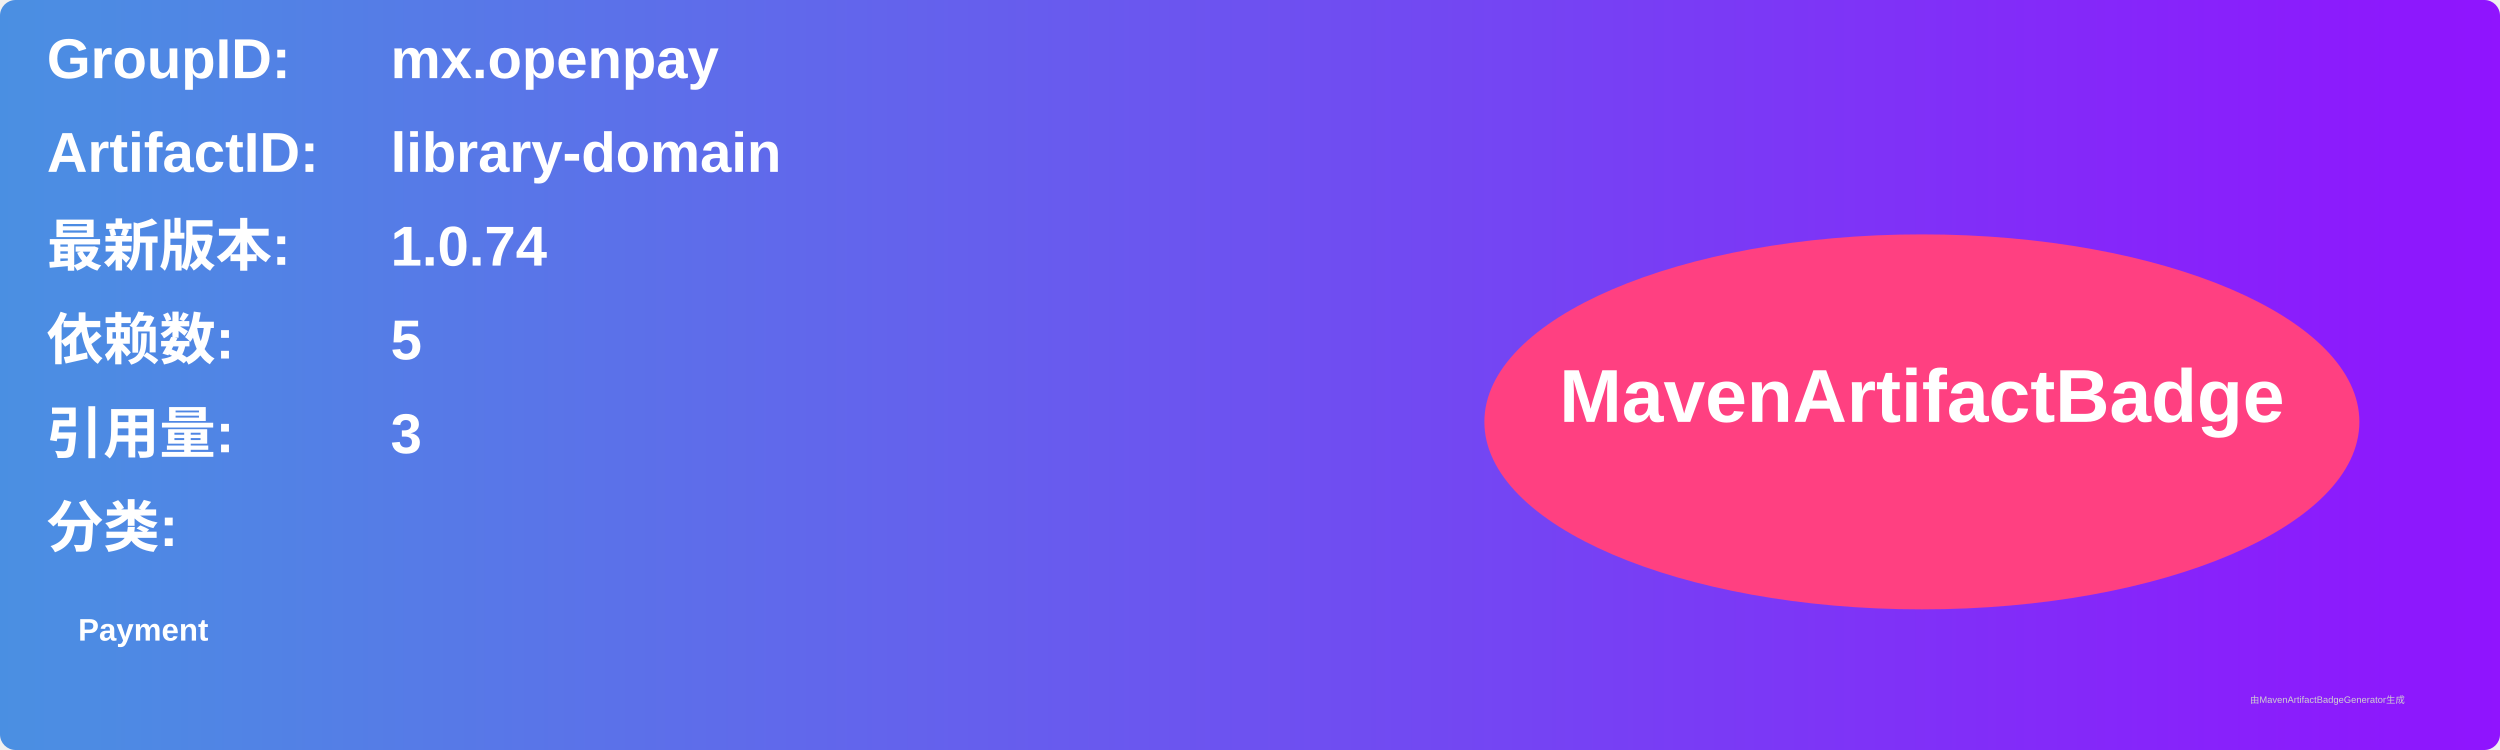
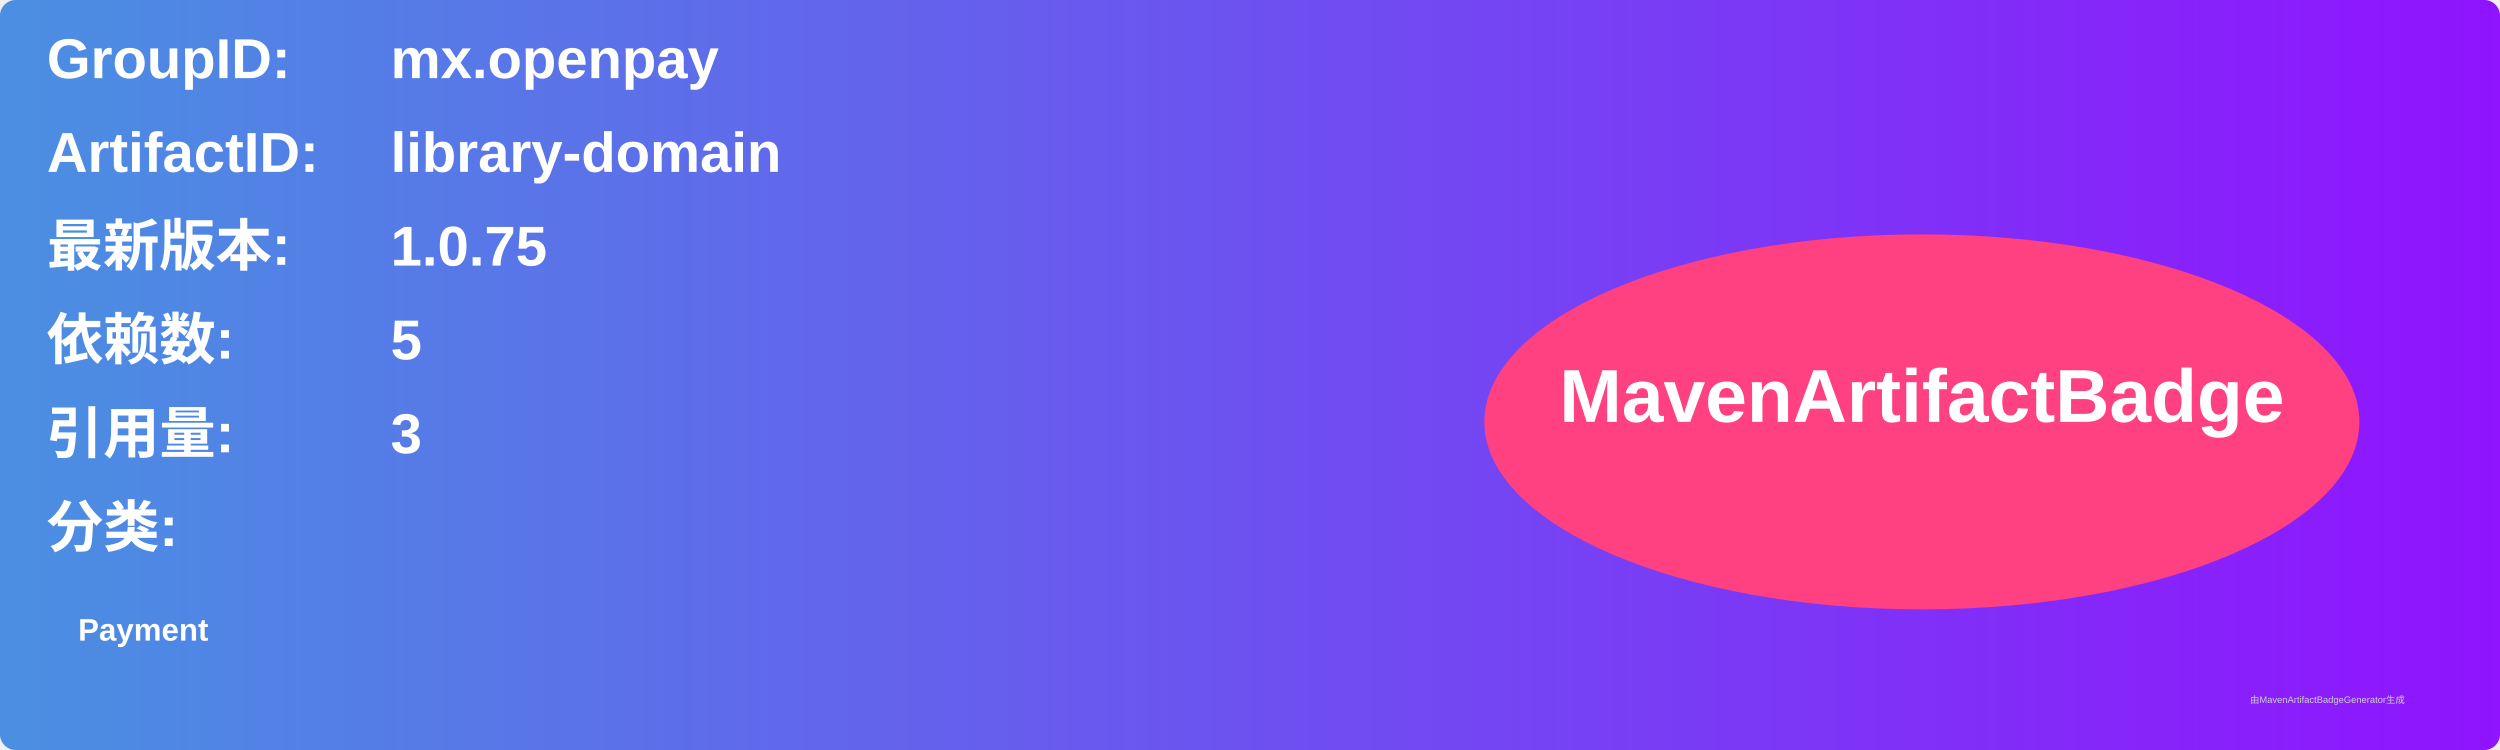
<svg xmlns="http://www.w3.org/2000/svg" width="800" height="240" viewBox="0 0 800 240">
  <linearGradient id="grad" x1="0%" y1="0%" x2="100%" y2="0%">
    <stop offset="0%" stop-color="#4a90e2" />
    <stop offset="100%" stop-color="#9013fe" />
  </linearGradient>
  <rect width="100%" height="100%" rx="5" ry="5" fill="url(#grad)" />
  <g transform="translate(15, 15)">
    <text x="0" y="10" font-family="Arial" font-size="18" fill="white" font-weight="bold" width="260">GroupID:</text>
    <text x="110" y="10" font-family="Arial" font-size="18" fill="white" font-weight="bold" width="460">mx.openpay</text>
    <text x="0" y="40" font-family="Arial" font-size="18" fill="white" font-weight="bold" width="260">ArtifactID:</text>
    <text x="110" y="40" font-family="Arial" font-size="18" fill="white" font-weight="bold" width="460">library-domain</text>
    <text x="0" y="70" font-family="Arial" font-size="18" fill="white" font-weight="bold">最新版本:</text>
    <text x="110" y="70" font-family="Arial" font-size="18" fill="white" font-weight="bold">
-       <tspan font-weight="bold">1.0.74</tspan>
+       <tspan font-weight="bold">1.0.75</tspan>
    </text>
    <text x="0" y="100" font-family="Arial" font-size="18" fill="white" font-weight="bold">依赖数: </text>
    <text x="110" y="100" font-family="Arial" font-size="18" fill="white">
      <tspan font-weight="bold">5</tspan>
    </text>
    <text x="0" y="130" font-family="Arial" font-size="18" fill="white" font-weight="bold">引用量: </text>
    <text x="110" y="130" font-family="Arial" font-size="18" fill="white">
      <tspan font-weight="bold">3</tspan>
    </text>
    <text x="0" y="160" font-family="Arial" font-size="18" fill="white" font-weight="bold">分类:</text>
    <text x="10" y="190" font-family="Arial" font-size="10" fill="white">
      <tspan font-weight="bold">Payment</tspan>
    </text>
    <ellipse cx="600" cy="120" rx="140" ry="60" fill="#ff4081" />
    <text x="600" y="120" text-anchor="middle" font-family="Arial" font-size="24" fill="white" font-weight="bold">MavenArtifactBadge</text>
  </g>
  <text x="720" y="225" font-family="Arial" font-size="3" fill="#d0d0d0">由MavenArtifactBadgeGenerator生成</text>
</svg>
